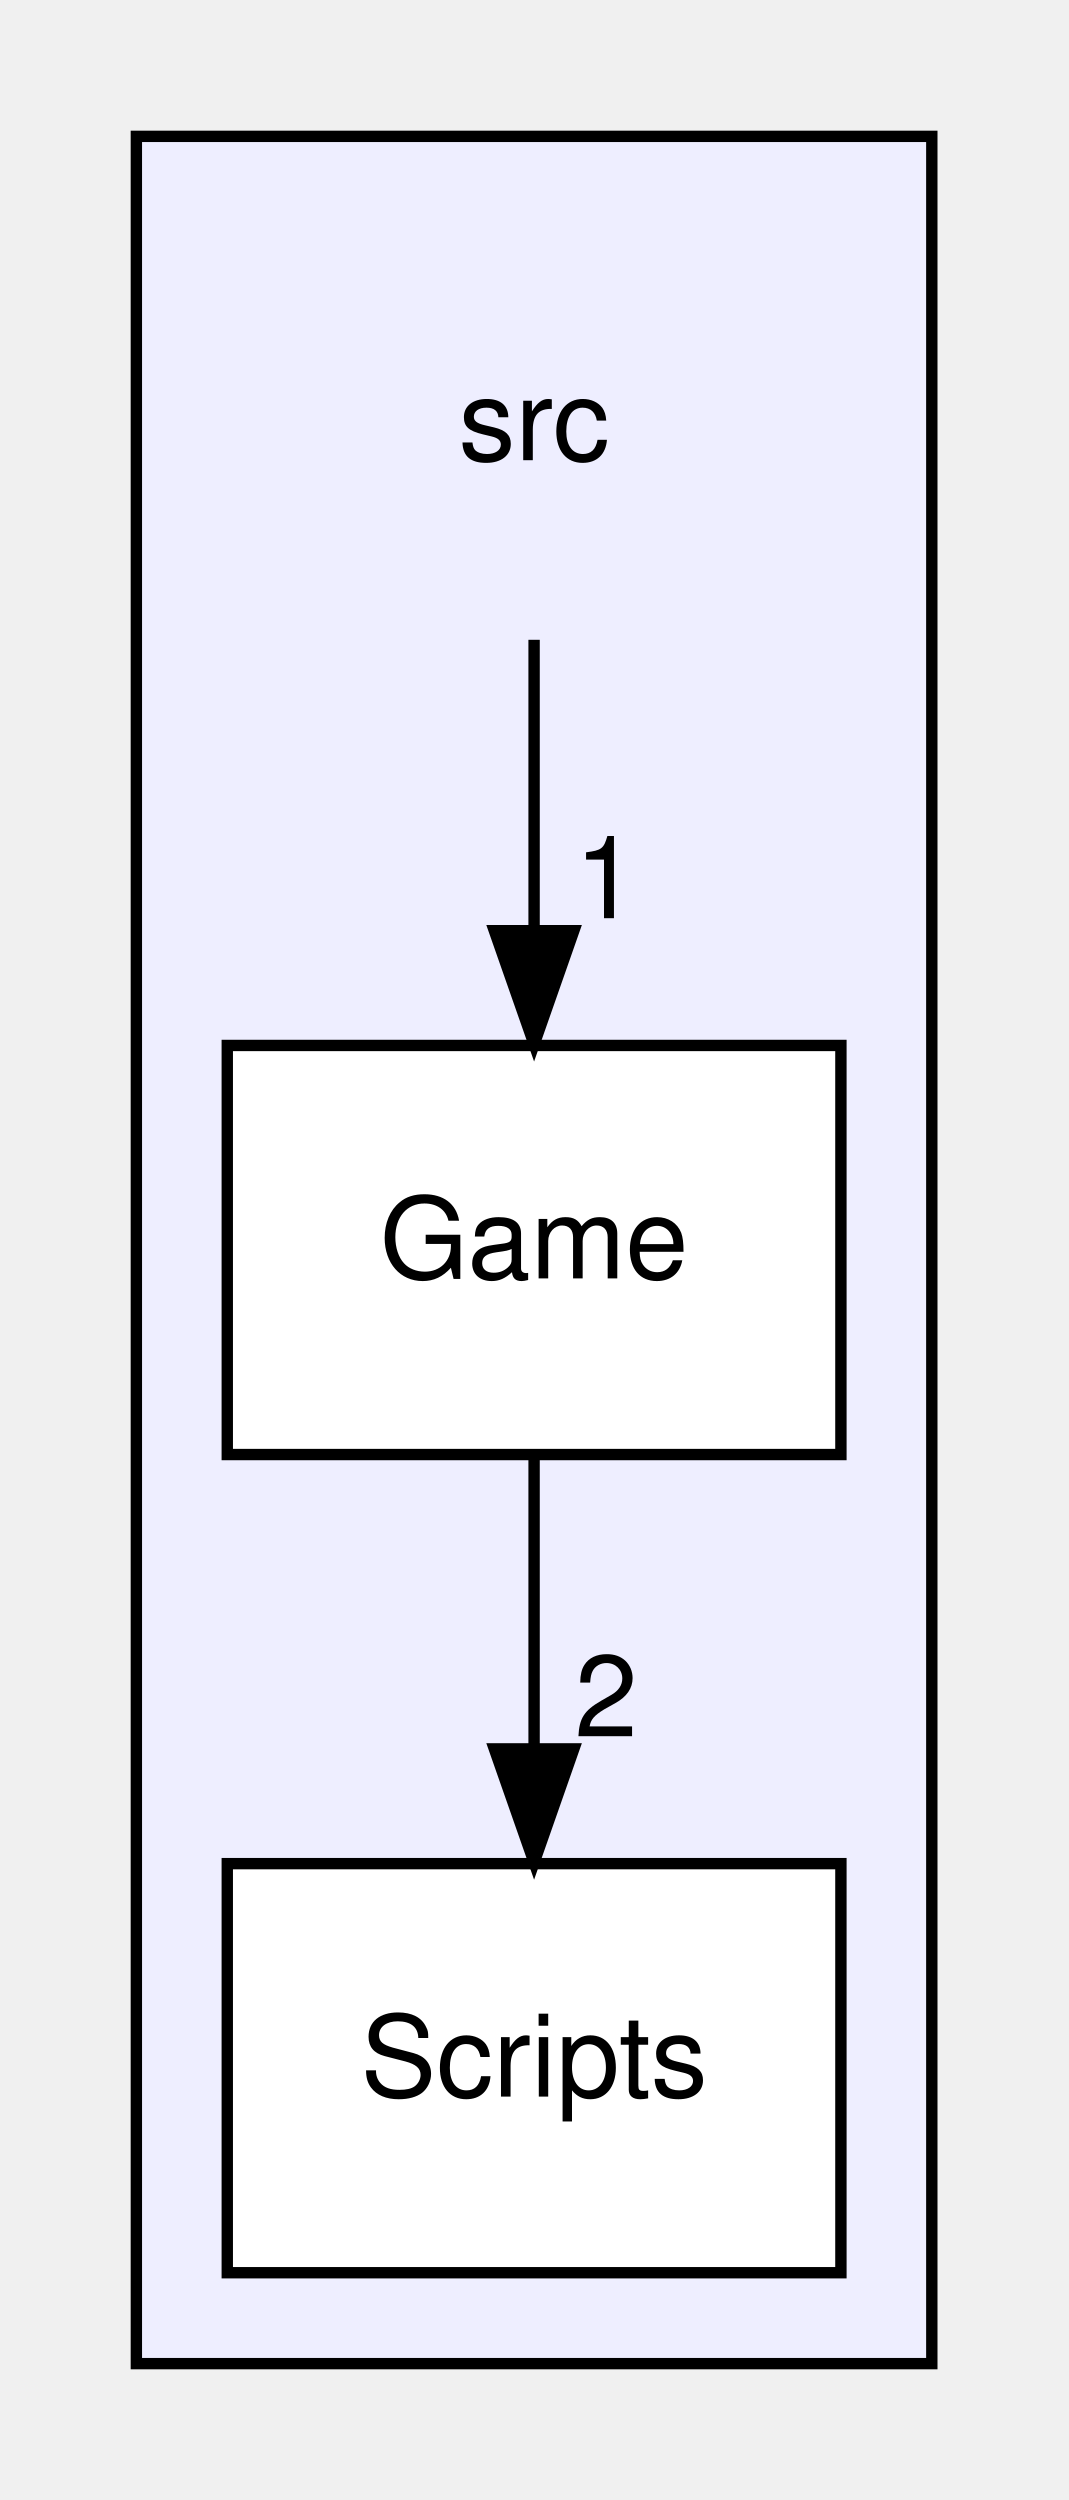
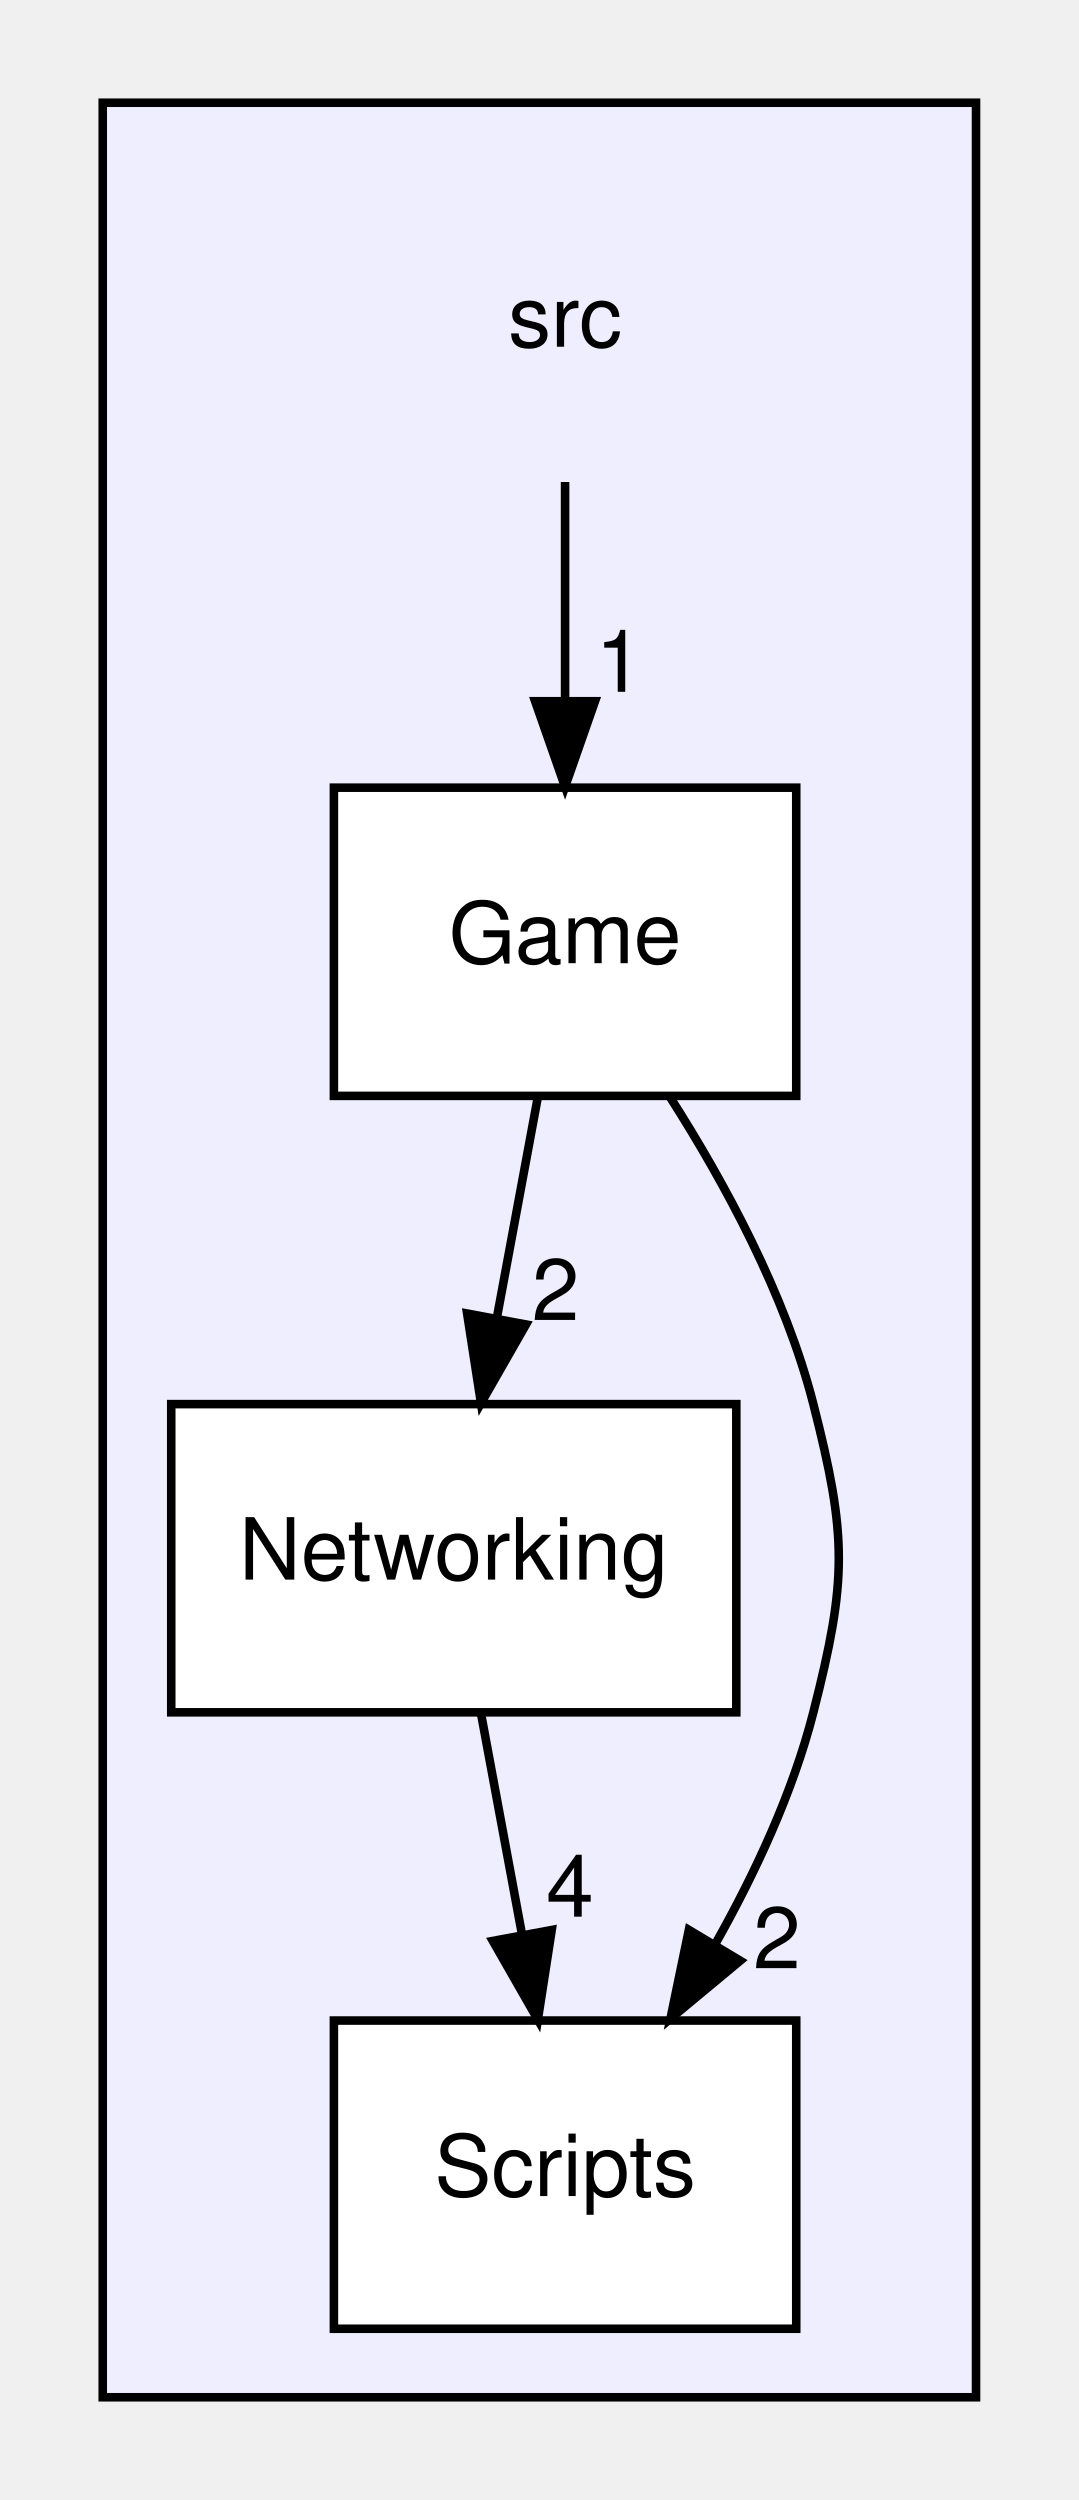
- <svg xmlns="http://www.w3.org/2000/svg" xmlns:xlink="http://www.w3.org/1999/xlink" width="94pt" height="220pt" viewBox="0.00 0.00 94.00 220.00">
-   <g id="graph0" class="graph" transform="scale(1 1) rotate(0) translate(4 216)">
+ <svg xmlns="http://www.w3.org/2000/svg" xmlns:xlink="http://www.w3.org/1999/xlink" width="126pt" height="292pt" viewBox="0.00 0.00 126.00 292.00">
+   <g id="graph0" class="graph" transform="scale(1 1) rotate(0) translate(4 288)">
    <g id="clust1" class="cluster">
      <g id="a_clust1">
        <a xlink:href="dir_68267d1309a1af8e8297ef4c3efbcdba.html" target="_top">
-           <polygon fill="#eeeeff" stroke="black" points="8,-8 8,-204 78,-204 78,-8 8,-8" />
+           <polygon fill="#eeeeff" stroke="black" points="8,-8 8,-276 110,-276 110,-8 8,-8" />
        </a>
      </g>
    </g>
    <g id="node1" class="node">
-       <text text-anchor="middle" x="43" y="-175.5" font-family="Helvetica,sans-Serif" font-size="10.00">src</text>
+       <text text-anchor="middle" x="62" y="-247.5" font-family="Helvetica,sans-Serif" font-size="10.00">src</text>
    </g>
    <g id="node2" class="node">
      <g id="a_node2">
        <a xlink:href="dir_b43036362fece0f978c3c8156df55d19.html" target="_top" xlink:title="Game">
-           <polygon fill="white" stroke="black" points="70,-124 16,-124 16,-88 70,-88 70,-124" />
-           <text text-anchor="middle" x="43" y="-103.5" font-family="Helvetica,sans-Serif" font-size="10.00">Game</text>
+           <polygon fill="white" stroke="black" points="89,-196 35,-196 35,-160 89,-160 89,-196" />
+           <text text-anchor="middle" x="62" y="-175.5" font-family="Helvetica,sans-Serif" font-size="10.00">Game</text>
        </a>
      </g>
    </g>
    <g id="edge1" class="edge">
-       <path fill="none" stroke="black" d="M43,-159.7C43,-151.98 43,-142.71 43,-134.11" />
-       <polygon fill="black" stroke="black" points="46.5,-134.1 43,-124.1 39.5,-134.1 46.5,-134.1" />
+       <path fill="none" stroke="black" d="M62,-231.7C62,-223.98 62,-214.71 62,-206.11" />
+       <polygon fill="black" stroke="black" points="65.5,-206.1 62,-196.1 58.5,-206.1 65.5,-206.1" />
      <g id="a_edge1-headlabel">
        <a xlink:href="dir_000000_000001.html" target="_top" xlink:title="1">
-           <text text-anchor="middle" x="49.34" y="-135.2" font-family="Helvetica,sans-Serif" font-size="10.00">1</text>
+           <text text-anchor="middle" x="68.34" y="-207.2" font-family="Helvetica,sans-Serif" font-size="10.00">1</text>
        </a>
      </g>
    </g>
    <g id="node3" class="node">
      <g id="a_node3">
+         <a xlink:href="dir_bd51a612c92e41a52efc1573706495c8.html" target="_top" xlink:title="Networking">
+           <polygon fill="white" stroke="black" points="82,-124 16,-124 16,-88 82,-88 82,-124" />
+           <text text-anchor="middle" x="49" y="-103.5" font-family="Helvetica,sans-Serif" font-size="10.00">Networking</text>
+         </a>
+       </g>
+     </g>
+     <g id="edge3" class="edge">
+       <path fill="none" stroke="black" d="M58.79,-159.7C57.35,-151.98 55.63,-142.71 54.04,-134.11" />
+       <polygon fill="black" stroke="black" points="57.44,-133.3 52.18,-124.1 50.56,-134.58 57.44,-133.3" />
+       <g id="a_edge3-headlabel">
+         <a xlink:href="dir_000001_000002.html" target="_top" xlink:title="2">
+           <text text-anchor="middle" x="60.89" y="-133.81" font-family="Helvetica,sans-Serif" font-size="10.00">2</text>
+         </a>
+       </g>
+     </g>
+     <g id="node4" class="node">
+       <g id="a_node4">
        <a xlink:href="dir_3ac9928fc2e7e2cbc53db7c1a11acda2.html" target="_top" xlink:title="Scripts">
-           <polygon fill="white" stroke="black" points="70,-52 16,-52 16,-16 70,-16 70,-52" />
-           <text text-anchor="middle" x="43" y="-31.5" font-family="Helvetica,sans-Serif" font-size="10.00">Scripts</text>
+           <polygon fill="white" stroke="black" points="89,-52 35,-52 35,-16 89,-16 89,-52" />
+           <text text-anchor="middle" x="62" y="-31.5" font-family="Helvetica,sans-Serif" font-size="10.00">Scripts</text>
        </a>
      </g>
    </g>
    <g id="edge2" class="edge">
-       <path fill="none" stroke="black" d="M43,-87.7C43,-79.98 43,-70.71 43,-62.11" />
-       <polygon fill="black" stroke="black" points="46.5,-62.1 43,-52.1 39.5,-62.1 46.5,-62.1" />
+       <path fill="none" stroke="black" d="M74.31,-159.78C80.65,-149.84 87.73,-136.8 91,-124 94.96,-108.5 94.96,-103.5 91,-88 88.62,-78.7 84.24,-69.27 79.58,-61" />
+       <polygon fill="black" stroke="black" points="82.46,-58.99 74.31,-52.22 76.46,-62.59 82.46,-58.99" />
      <g id="a_edge2-headlabel">
-         <a xlink:href="dir_000001_000002.html" target="_top" xlink:title="2">
-           <text text-anchor="middle" x="49.34" y="-63.2" font-family="Helvetica,sans-Serif" font-size="10.00">2</text>
+         <a xlink:href="dir_000001_000003.html" target="_top" xlink:title="2">
+           <text text-anchor="middle" x="86.74" y="-58.11" font-family="Helvetica,sans-Serif" font-size="10.00">2</text>
+         </a>
+       </g>
+     </g>
+     <g id="edge4" class="edge">
+       <path fill="none" stroke="black" d="M52.21,-87.7C53.65,-79.98 55.37,-70.71 56.96,-62.11" />
+       <polygon fill="black" stroke="black" points="60.44,-62.58 58.82,-52.1 53.56,-61.3 60.44,-62.58" />
+       <g id="a_edge4-headlabel">
+         <a xlink:href="dir_000002_000003.html" target="_top" xlink:title="4">
+           <text text-anchor="middle" x="62.57" y="-64.13" font-family="Helvetica,sans-Serif" font-size="10.00">4</text>
        </a>
      </g>
    </g>
  </g>
</svg>
